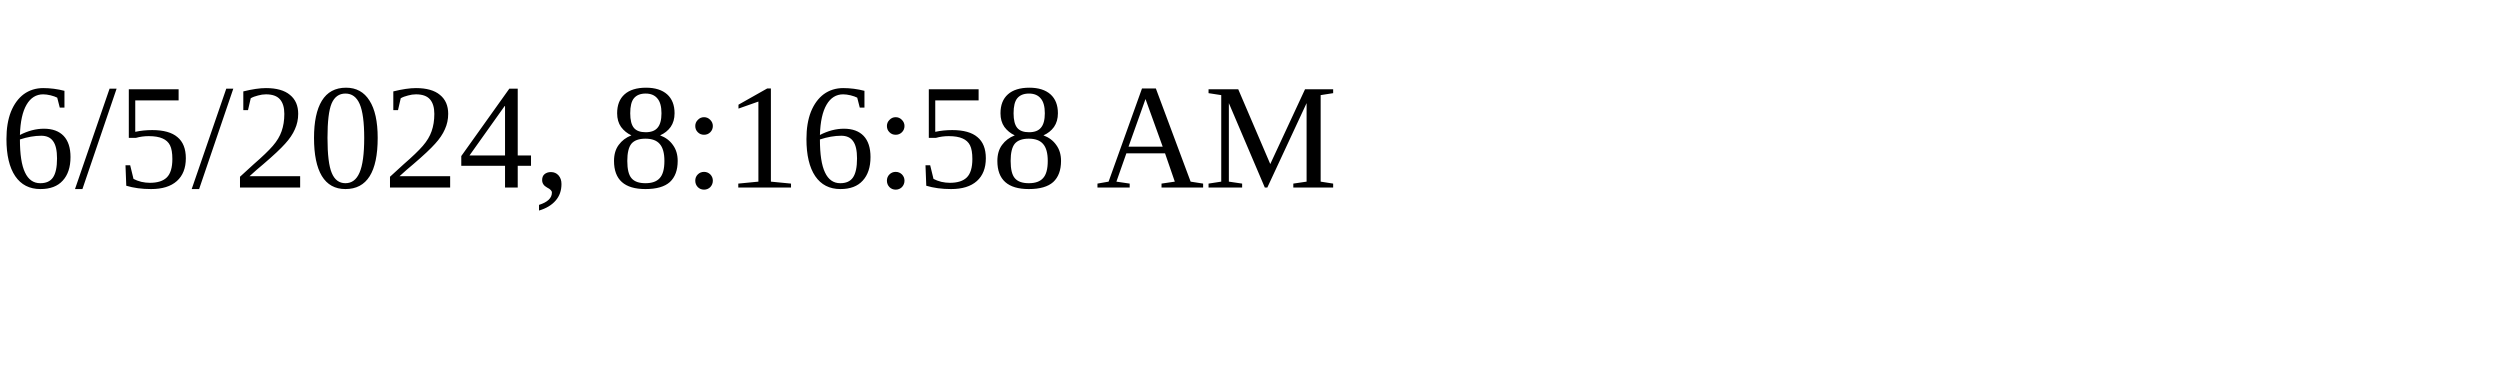
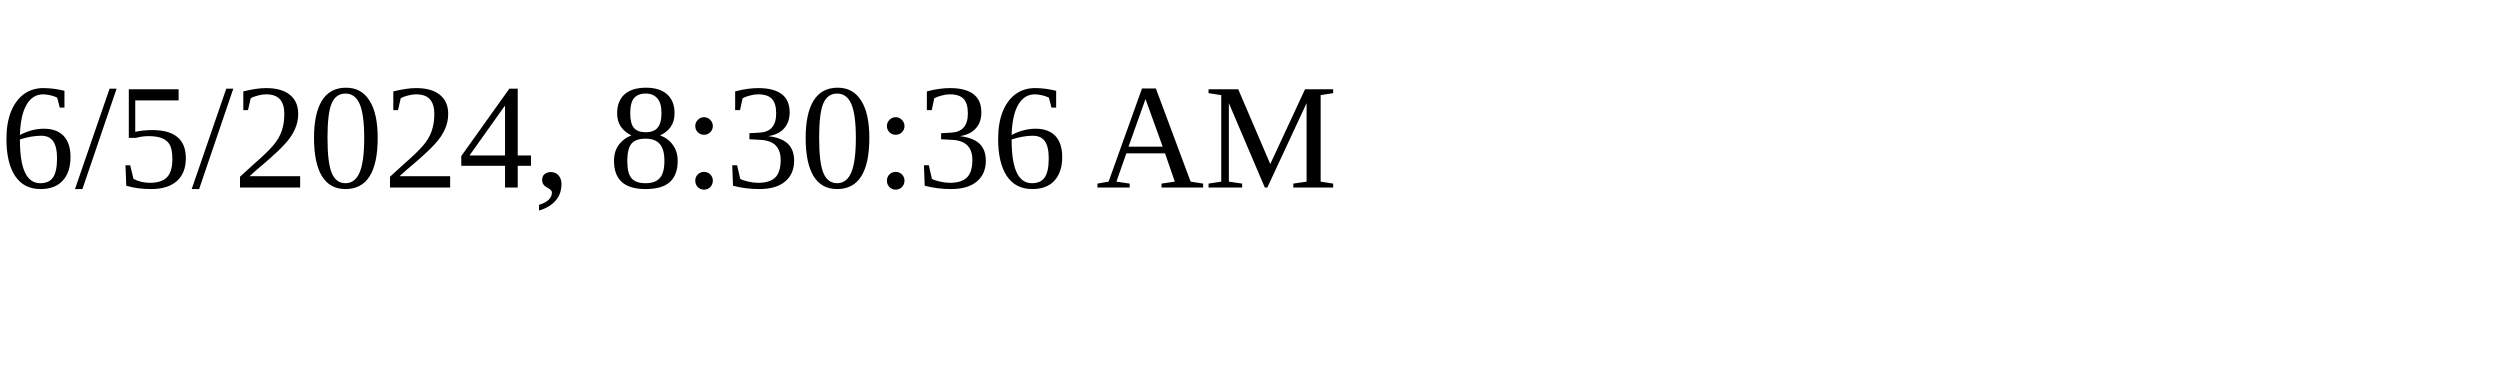
<svg xmlns="http://www.w3.org/2000/svg" height="30" width="200">
-   <text x="0" y="15">6/5/2024, 8:16:58 AM</text>
+   <text x="0" y="15">6/5/2024, 8:30:36 AM</text>
</svg>
